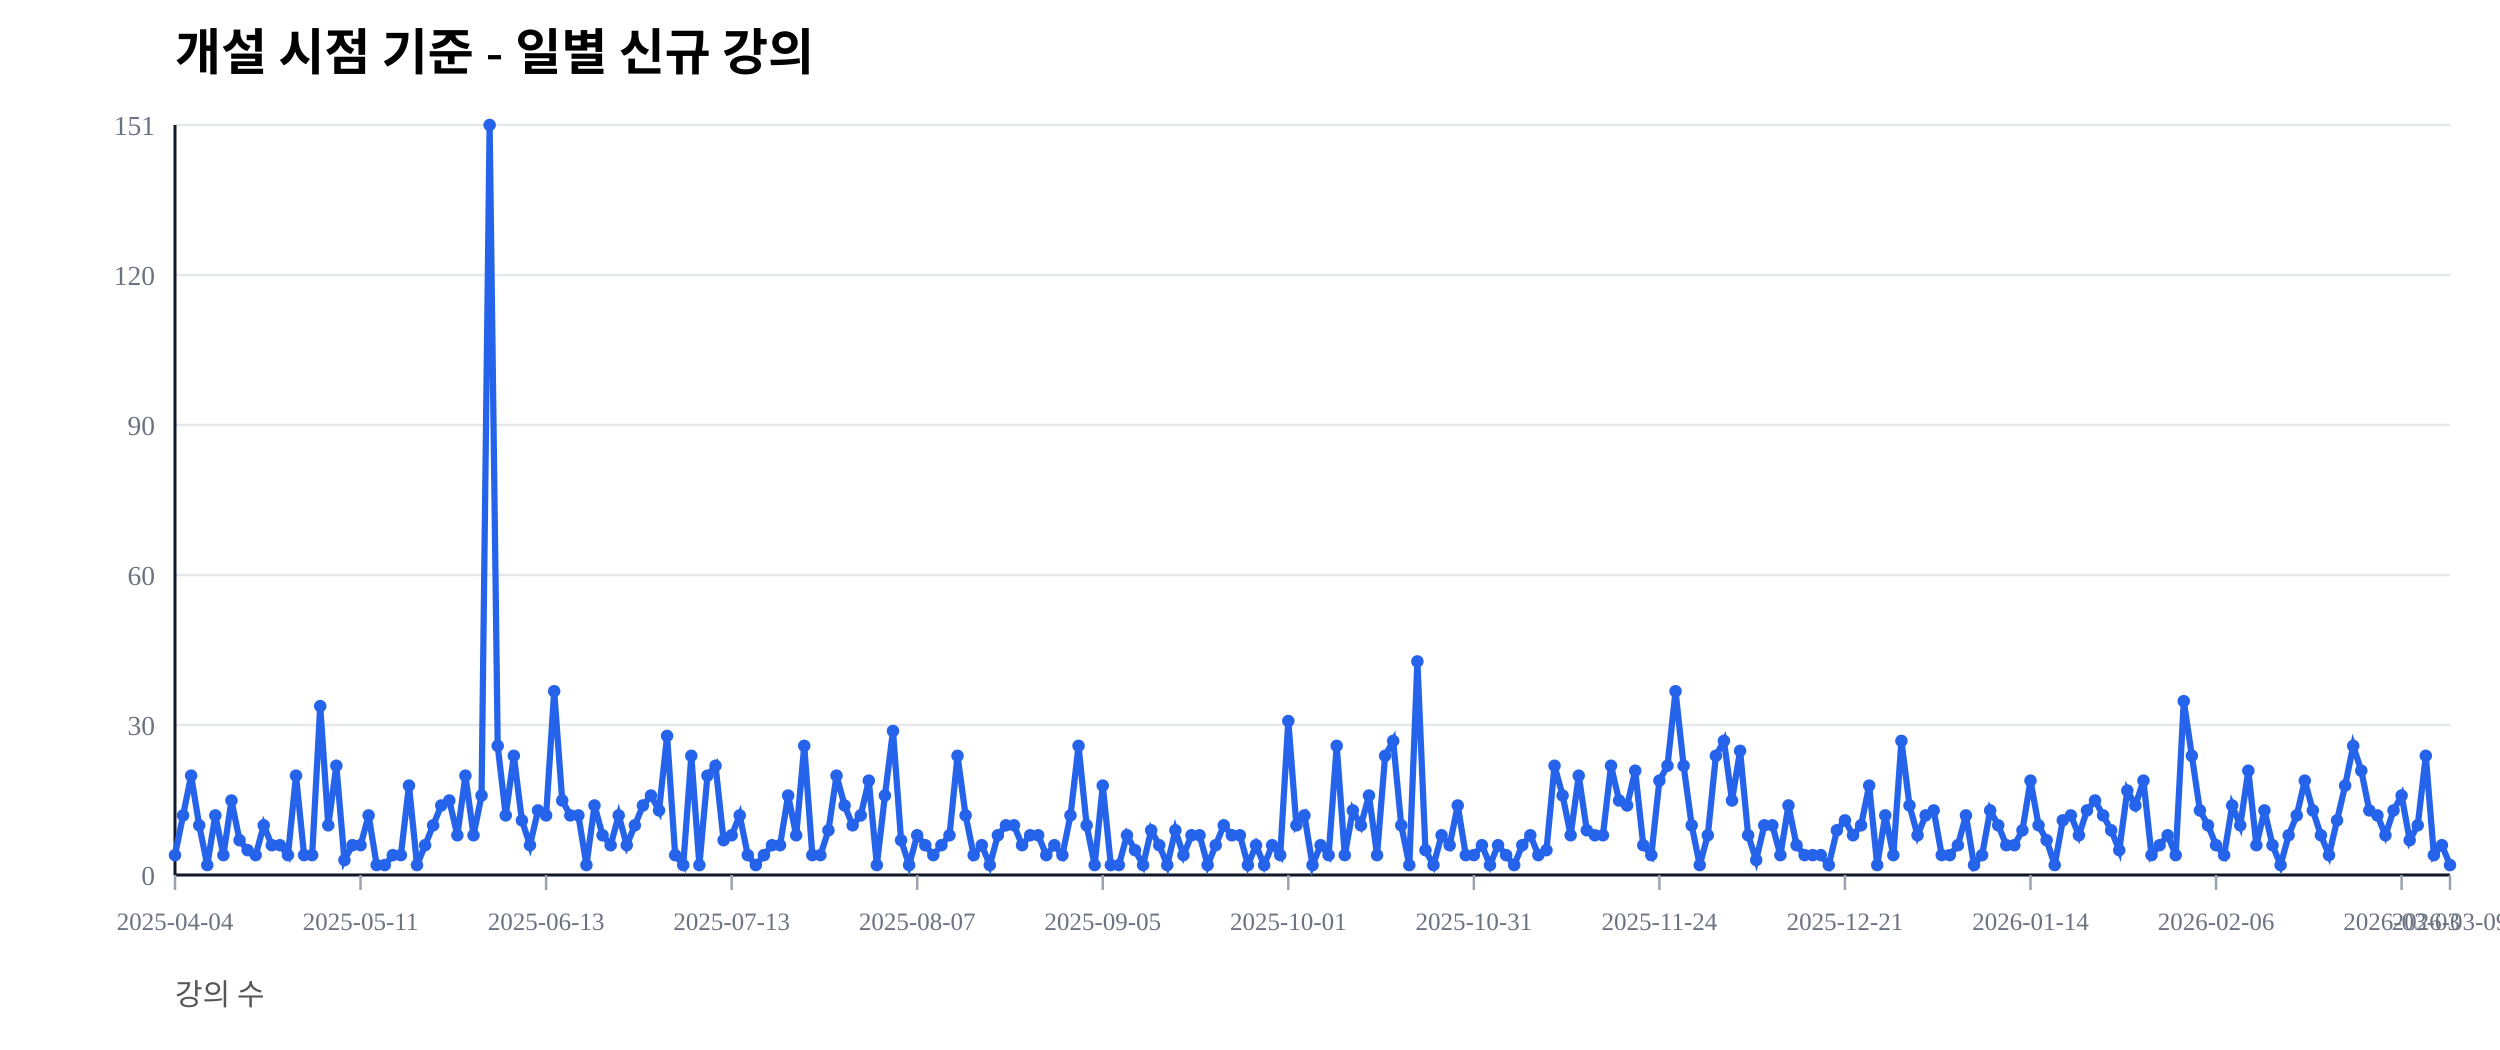
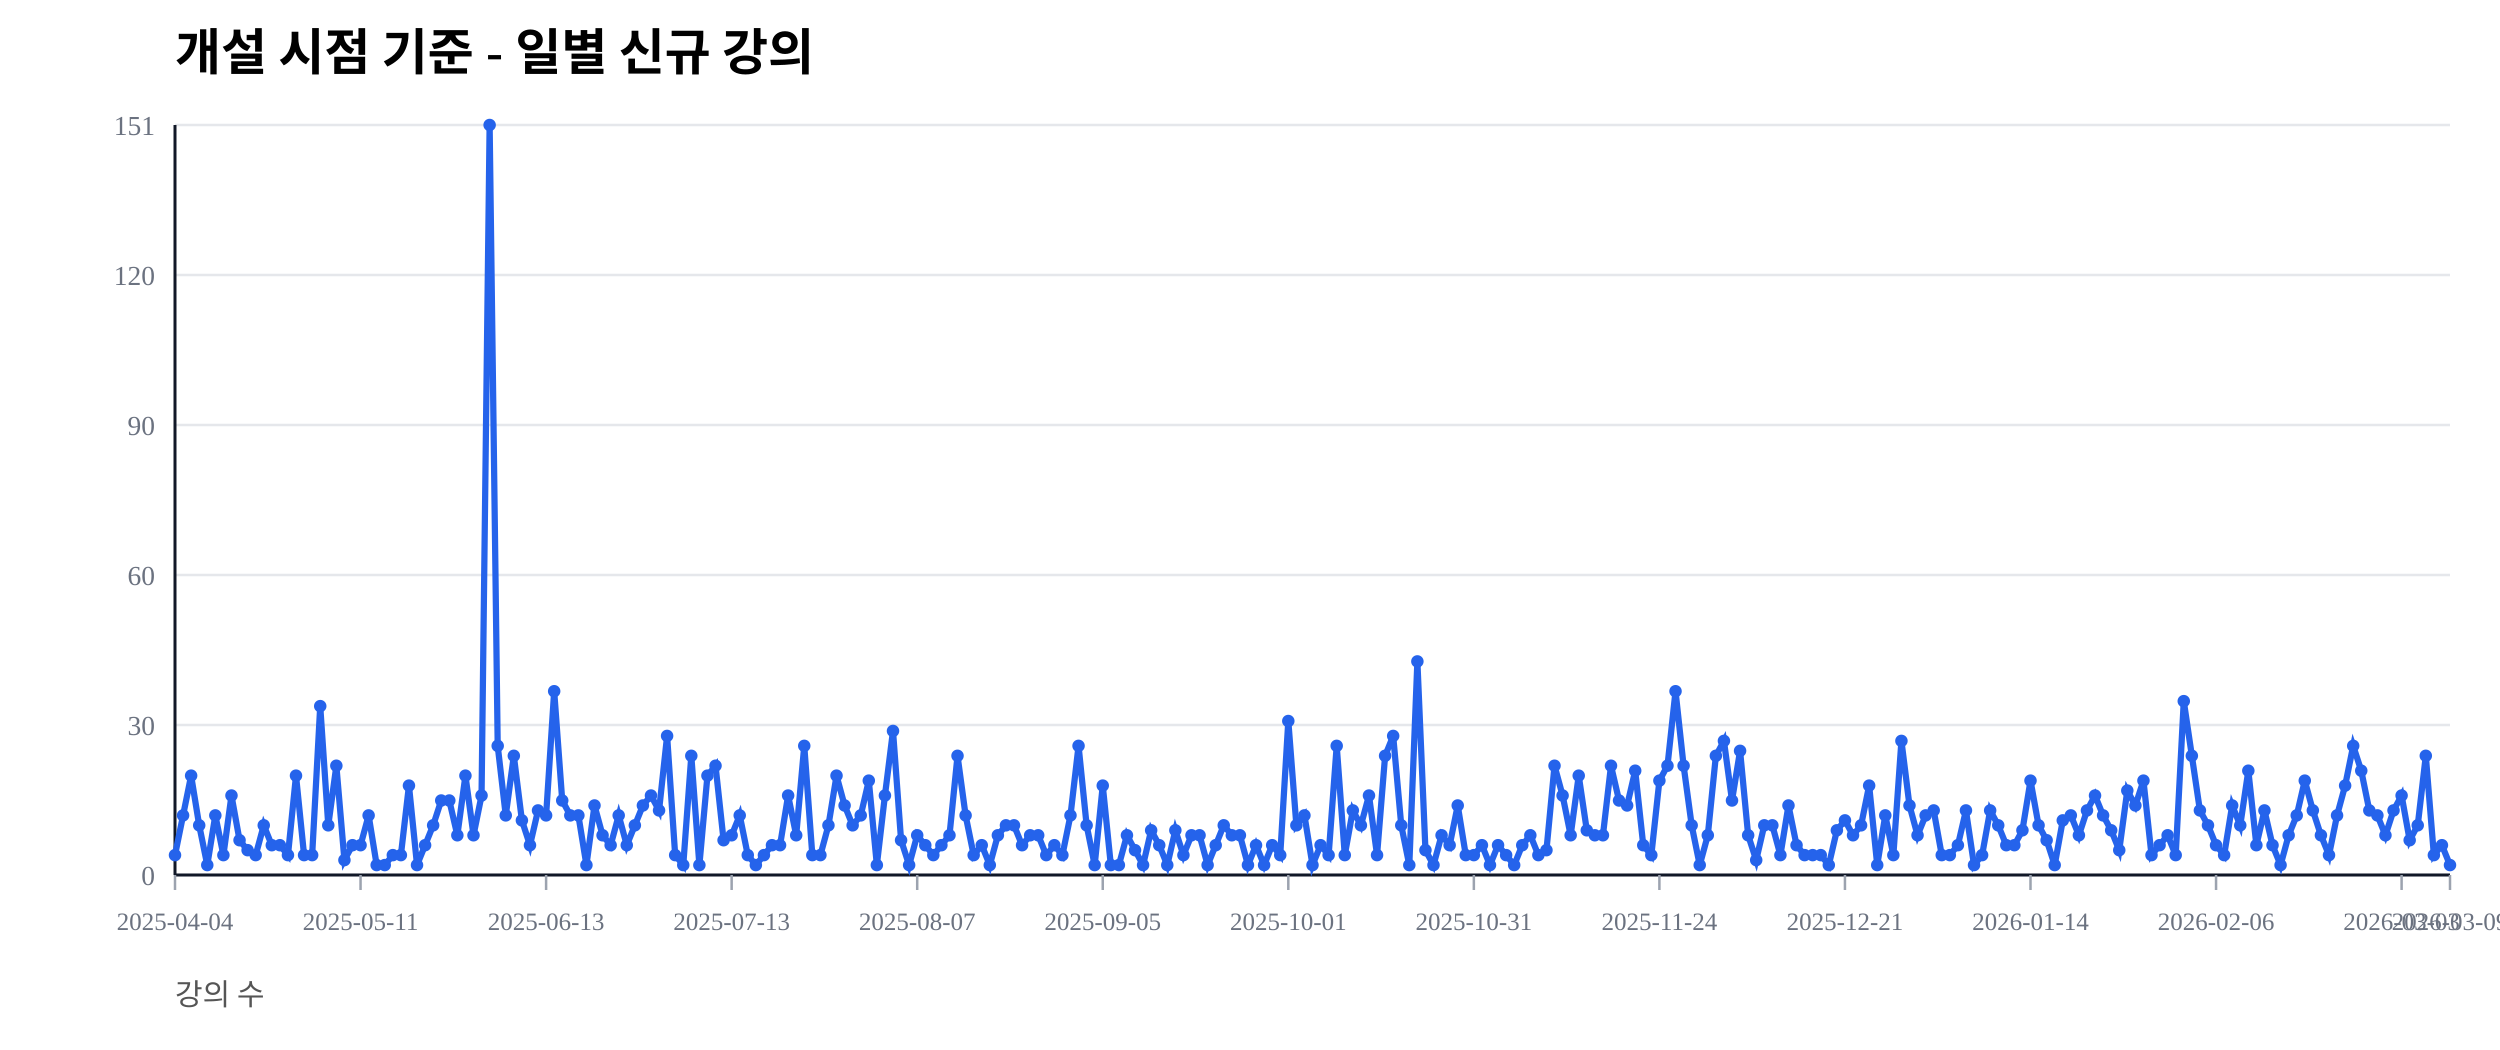
<svg xmlns="http://www.w3.org/2000/svg" width="1000" height="420" viewBox="0 0 1000 420">
  <rect width="100%" height="100%" fill="#ffffff" />
  <text x="70" y="28" font-size="20" font-weight="600">개설 시점 기준 - 일별 신규 강의</text>
  <text x="70" y="402" font-size="12" fill="#555">강의 수</text>
  <line x1="70" y1="350.00" x2="980" y2="350.00" stroke="#e5e7eb" stroke-width="1" />
  <text x="62" y="354.00" font-size="11" fill="#6b7280" text-anchor="end">0</text>
  <line x1="70" y1="290.00" x2="980" y2="290.00" stroke="#e5e7eb" stroke-width="1" />
  <text x="62" y="294.00" font-size="11" fill="#6b7280" text-anchor="end">30</text>
  <line x1="70" y1="230.00" x2="980" y2="230.00" stroke="#e5e7eb" stroke-width="1" />
  <text x="62" y="234.00" font-size="11" fill="#6b7280" text-anchor="end">60</text>
  <line x1="70" y1="170.00" x2="980" y2="170.00" stroke="#e5e7eb" stroke-width="1" />
  <text x="62" y="174.00" font-size="11" fill="#6b7280" text-anchor="end">90</text>
  <line x1="70" y1="110.00" x2="980" y2="110.00" stroke="#e5e7eb" stroke-width="1" />
  <text x="62" y="114.00" font-size="11" fill="#6b7280" text-anchor="end">120</text>
  <line x1="70" y1="50.00" x2="980" y2="50.00" stroke="#e5e7eb" stroke-width="1" />
  <text x="62" y="54.00" font-size="11" fill="#6b7280" text-anchor="end">151</text>
  <line x1="70" y1="350" x2="980" y2="350" stroke="#111827" stroke-width="1.2" />
  <line x1="70" y1="50" x2="70" y2="350" stroke="#111827" stroke-width="1.2" />
  <line x1="70.00" y1="350" x2="70.00" y2="356" stroke="#9ca3af" stroke-width="1" />
  <text x="70.00" y="372" font-size="10" fill="#6b7280" text-anchor="middle">2025-04-04</text>
  <line x1="144.22" y1="350" x2="144.22" y2="356" stroke="#9ca3af" stroke-width="1" />
  <text x="144.22" y="372" font-size="10" fill="#6b7280" text-anchor="middle">2025-05-11</text>
  <line x1="218.44" y1="350" x2="218.44" y2="356" stroke="#9ca3af" stroke-width="1" />
  <text x="218.44" y="372" font-size="10" fill="#6b7280" text-anchor="middle">2025-06-13</text>
  <line x1="292.66" y1="350" x2="292.66" y2="356" stroke="#9ca3af" stroke-width="1" />
  <text x="292.66" y="372" font-size="10" fill="#6b7280" text-anchor="middle">2025-07-13</text>
  <line x1="366.88" y1="350" x2="366.88" y2="356" stroke="#9ca3af" stroke-width="1" />
  <text x="366.88" y="372" font-size="10" fill="#6b7280" text-anchor="middle">2025-08-07</text>
  <line x1="441.10" y1="350" x2="441.10" y2="356" stroke="#9ca3af" stroke-width="1" />
  <text x="441.10" y="372" font-size="10" fill="#6b7280" text-anchor="middle">2025-09-05</text>
  <line x1="515.32" y1="350" x2="515.32" y2="356" stroke="#9ca3af" stroke-width="1" />
  <text x="515.32" y="372" font-size="10" fill="#6b7280" text-anchor="middle">2025-10-01</text>
  <line x1="589.54" y1="350" x2="589.54" y2="356" stroke="#9ca3af" stroke-width="1" />
  <text x="589.54" y="372" font-size="10" fill="#6b7280" text-anchor="middle">2025-10-31</text>
  <line x1="663.76" y1="350" x2="663.76" y2="356" stroke="#9ca3af" stroke-width="1" />
  <text x="663.76" y="372" font-size="10" fill="#6b7280" text-anchor="middle">2025-11-24</text>
  <line x1="737.98" y1="350" x2="737.98" y2="356" stroke="#9ca3af" stroke-width="1" />
  <text x="737.98" y="372" font-size="10" fill="#6b7280" text-anchor="middle">2025-12-21</text>
  <line x1="812.20" y1="350" x2="812.20" y2="356" stroke="#9ca3af" stroke-width="1" />
  <text x="812.20" y="372" font-size="10" fill="#6b7280" text-anchor="middle">2026-01-14</text>
  <line x1="886.42" y1="350" x2="886.42" y2="356" stroke="#9ca3af" stroke-width="1" />
  <text x="886.42" y="372" font-size="10" fill="#6b7280" text-anchor="middle">2026-02-06</text>
  <line x1="960.64" y1="350" x2="960.64" y2="356" stroke="#9ca3af" stroke-width="1" />
  <text x="960.64" y="372" font-size="10" fill="#6b7280" text-anchor="middle">2026-03-03</text>
  <line x1="980.00" y1="350" x2="980.00" y2="356" stroke="#9ca3af" stroke-width="1" />
  <text x="980.00" y="372" font-size="10" fill="#6b7280" text-anchor="middle">2026-03-09</text>
-   <polyline fill="none" stroke="#2563eb" stroke-width="2.5" points="70.00,342.05 73.23,326.16 76.45,310.26 79.68,330.13 82.91,346.03 86.13,326.16 89.36,342.05 92.59,320.20 95.82,336.09 99.04,340.07 102.27,342.05 105.50,330.13 108.72,338.08 111.95,338.08 115.18,342.05 118.40,310.26 121.63,342.05 124.86,342.05 128.09,282.45 131.31,330.13 134.54,306.29 137.77,344.04 140.99,338.08 144.22,338.08 147.45,326.16 150.67,346.03 153.90,346.03 157.13,342.05 160.35,342.05 163.58,314.24 166.81,346.03 170.04,338.08 173.26,330.13 176.49,322.19 179.72,320.20 182.94,334.11 186.17,310.26 189.40,334.11 192.62,318.21 195.85,50.00 199.08,298.34 202.30,326.16 205.53,302.32 208.76,328.15 211.99,338.08 215.21,324.17 218.44,326.16 221.67,276.49 224.89,320.20 228.12,326.16 231.35,326.16 234.57,346.03 237.80,322.19 241.03,334.11 244.26,338.08 247.48,326.16 250.71,338.08 253.94,330.13 257.16,322.19 260.39,318.21 263.62,324.17 266.84,294.37 270.07,342.05 273.30,346.03 276.52,302.32 279.75,346.03 282.98,310.26 286.21,306.29 289.43,336.09 292.66,334.11 295.89,326.16 299.11,342.05 302.34,346.03 305.57,342.05 308.79,338.08 312.02,338.08 315.25,318.21 318.48,334.11 321.70,298.34 324.93,342.05 328.16,342.05 331.38,332.12 334.61,310.26 337.84,322.19 341.06,330.13 344.29,326.16 347.52,312.25 350.74,346.03 353.97,318.21 357.20,292.38 360.43,336.09 363.65,346.03 366.88,334.11 370.11,338.08 373.33,342.05 376.56,338.08 379.79,334.11 383.01,302.32 386.24,326.16 389.47,342.05 392.70,338.08 395.92,346.03 399.15,334.11 402.38,330.13 405.60,330.13 408.83,338.08 412.06,334.11 415.28,334.11 418.51,342.05 421.74,338.08 424.96,342.05 428.19,326.16 431.42,298.34 434.65,330.13 437.87,346.03 441.10,314.24 444.33,346.03 447.55,346.03 450.78,334.11 454.01,340.07 457.23,346.03 460.46,332.12 463.69,338.08 466.91,346.03 470.14,332.12 473.37,342.05 476.60,334.11 479.82,334.11 483.05,346.03 486.28,338.08 489.50,330.13 492.73,334.11 495.96,334.11 499.18,346.03 502.41,338.08 505.64,346.03 508.87,338.08 512.09,342.05 515.32,288.41 518.55,330.13 521.77,326.16 525.00,346.03 528.23,338.08 531.45,342.05 534.68,298.34 537.91,342.05 541.13,324.17 544.36,330.13 547.59,318.21 550.82,342.05 554.04,302.32 557.27,296.36 560.50,330.13 563.72,346.03 566.95,264.57 570.18,340.07 573.40,346.03 576.63,334.11 579.86,338.08 583.09,322.19 586.31,342.05 589.54,342.05 592.77,338.08 595.99,346.03 599.22,338.08 602.45,342.05 605.67,346.03 608.90,338.08 612.13,334.11 615.35,342.05 618.58,340.07 621.81,306.29 625.04,318.21 628.26,334.11 631.49,310.26 634.72,332.12 637.94,334.11 641.17,334.11 644.40,306.29 647.62,320.20 650.85,322.19 654.08,308.28 657.30,338.08 660.53,342.05 663.76,312.25 666.99,306.29 670.21,276.49 673.44,306.29 676.67,330.13 679.89,346.03 683.12,334.11 686.35,302.32 689.57,296.36 692.80,320.20 696.03,300.33 699.26,334.11 702.48,344.04 705.71,330.13 708.94,330.13 712.16,342.05 715.39,322.19 718.62,338.08 721.84,342.05 725.07,342.05 728.30,342.05 731.52,346.03 734.75,332.12 737.98,328.15 741.21,334.11 744.43,330.13 747.66,314.24 750.89,346.03 754.11,326.16 757.34,342.05 760.57,296.36 763.79,322.19 767.02,334.11 770.25,326.16 773.48,324.17 776.70,342.05 779.93,342.05 783.16,338.08 786.38,326.16 789.61,346.03 792.84,342.05 796.06,324.17 799.29,330.13 802.52,338.08 805.74,338.08 808.97,332.12 812.20,312.25 815.43,330.13 818.65,336.09 821.88,346.03 825.11,328.15 828.33,326.16 831.56,334.11 834.79,324.17 838.01,320.20 841.24,326.16 844.47,332.12 847.70,340.07 850.92,316.23 854.15,322.19 857.38,312.25 860.60,342.05 863.83,338.08 867.06,334.11 870.28,342.05 873.51,280.46 876.74,302.32 879.96,324.17 883.19,330.13 886.42,338.08 889.65,342.05 892.87,322.19 896.10,330.13 899.33,308.28 902.55,338.08 905.78,324.17 909.01,338.08 912.23,346.03 915.46,334.11 918.69,326.16 921.91,312.25 925.14,324.17 928.37,334.11 931.60,342.05 934.82,328.15 938.05,314.24 941.28,298.34 944.50,308.28 947.73,324.17 950.96,326.16 954.18,334.11 957.41,324.17 960.64,318.21 963.87,336.09 967.09,330.13 970.32,302.32 973.55,342.05 976.77,338.08 980.00,346.03" />
+   <polyline fill="none" stroke="#2563eb" stroke-width="2.5" points="70.00,342.05 73.23,326.16 76.45,310.26 79.68,330.13 82.91,346.03 86.13,326.16 89.36,342.05 92.59,318.21 95.82,336.09 99.04,340.07 102.27,342.05 105.50,330.13 108.72,338.08 111.95,338.08 115.18,342.05 118.40,310.26 121.63,342.05 124.86,342.05 128.09,282.45 131.31,330.13 134.54,306.29 137.77,344.04 140.99,338.08 144.22,338.08 147.45,326.16 150.67,346.03 153.90,346.03 157.13,342.05 160.35,342.05 163.58,314.24 166.81,346.03 170.04,338.08 173.26,330.13 176.49,320.20 179.72,320.20 182.94,334.11 186.17,310.26 189.40,334.11 192.62,318.21 195.85,50.00 199.08,298.34 202.30,326.16 205.53,302.32 208.76,328.15 211.99,338.08 215.21,324.17 218.44,326.16 221.67,276.49 224.89,320.20 228.12,326.16 231.35,326.16 234.57,346.03 237.80,322.19 241.03,334.11 244.26,338.08 247.48,326.16 250.71,338.08 253.94,330.13 257.16,322.19 260.39,318.21 263.62,324.17 266.84,294.37 270.07,342.05 273.30,346.03 276.52,302.32 279.75,346.03 282.98,310.26 286.21,306.29 289.43,336.09 292.66,334.11 295.89,326.16 299.11,342.05 302.34,346.03 305.57,342.05 308.79,338.08 312.02,338.08 315.25,318.21 318.48,334.11 321.70,298.34 324.93,342.05 328.16,342.05 331.38,330.13 334.61,310.26 337.84,322.19 341.06,330.13 344.29,326.16 347.52,312.25 350.74,346.03 353.97,318.21 357.20,292.38 360.43,336.09 363.65,346.03 366.88,334.11 370.11,338.08 373.33,342.05 376.56,338.08 379.79,334.11 383.01,302.32 386.24,326.16 389.47,342.05 392.70,338.08 395.92,346.03 399.15,334.11 402.38,330.13 405.60,330.13 408.83,338.08 412.06,334.11 415.28,334.11 418.51,342.05 421.74,338.08 424.96,342.05 428.19,326.16 431.42,298.34 434.65,330.13 437.87,346.03 441.10,314.24 444.33,346.03 447.55,346.03 450.78,334.11 454.01,340.07 457.23,346.03 460.46,332.12 463.69,338.08 466.91,346.03 470.14,332.12 473.37,342.05 476.60,334.11 479.82,334.11 483.05,346.03 486.28,338.08 489.50,330.13 492.73,334.11 495.96,334.11 499.18,346.03 502.41,338.08 505.64,346.03 508.87,338.08 512.09,342.05 515.32,288.41 518.55,330.13 521.77,326.16 525.00,346.03 528.23,338.08 531.45,342.05 534.68,298.34 537.91,342.05 541.13,324.17 544.36,330.13 547.59,318.21 550.82,342.05 554.04,302.32 557.27,294.37 560.50,330.13 563.72,346.03 566.95,264.57 570.18,340.07 573.40,346.03 576.63,334.11 579.86,338.08 583.09,322.19 586.31,342.05 589.54,342.05 592.77,338.08 595.99,346.03 599.22,338.08 602.45,342.05 605.67,346.03 608.90,338.08 612.13,334.11 615.35,342.05 618.58,340.07 621.81,306.29 625.04,318.21 628.26,334.11 631.49,310.26 634.72,332.12 637.94,334.11 641.17,334.11 644.40,306.29 647.62,320.20 650.85,322.19 654.08,308.28 657.30,338.08 660.53,342.05 663.76,312.25 666.99,306.29 670.21,276.49 673.44,306.29 676.67,330.13 679.89,346.03 683.12,334.11 686.35,302.32 689.57,296.36 692.80,320.20 696.03,300.33 699.26,334.11 702.48,344.04 705.71,330.13 708.94,330.13 712.16,342.05 715.39,322.19 718.62,338.08 721.84,342.05 725.07,342.05 728.30,342.05 731.52,346.03 734.75,332.12 737.98,328.15 741.21,334.11 744.43,330.13 747.66,314.24 750.89,346.03 754.11,326.16 757.34,342.05 760.57,296.36 763.79,322.19 767.02,334.11 770.25,326.16 773.48,324.17 776.70,342.05 779.93,342.05 783.16,338.08 786.38,324.17 789.61,346.03 792.84,342.05 796.06,324.17 799.29,330.13 802.52,338.08 805.74,338.08 808.97,332.12 812.20,312.25 815.43,330.13 818.65,336.09 821.88,346.03 825.11,328.15 828.33,326.16 831.56,334.11 834.79,324.17 838.01,318.21 841.24,326.16 844.47,332.12 847.70,340.07 850.92,316.23 854.15,322.19 857.38,312.25 860.60,342.05 863.83,338.08 867.06,334.11 870.28,342.05 873.51,280.46 876.74,302.32 879.96,324.17 883.19,330.13 886.42,338.08 889.65,342.05 892.87,322.19 896.10,330.13 899.33,308.28 902.55,338.08 905.78,324.17 909.01,338.08 912.23,346.03 915.46,334.11 918.69,326.16 921.91,312.25 925.14,324.17 928.37,334.11 931.60,342.05 934.82,326.16 938.05,314.24 941.28,298.34 944.50,308.28 947.73,324.17 950.96,326.16 954.18,334.11 957.41,324.17 960.64,318.21 963.87,336.09 967.09,330.13 970.32,302.32 973.55,342.05 976.77,338.08 980.00,346.03" />
  <circle cx="70.00" cy="342.05" r="2.5" fill="#2563eb" />
  <circle cx="73.23" cy="326.16" r="2.5" fill="#2563eb" />
  <circle cx="76.45" cy="310.26" r="2.5" fill="#2563eb" />
  <circle cx="79.68" cy="330.13" r="2.5" fill="#2563eb" />
  <circle cx="82.91" cy="346.03" r="2.5" fill="#2563eb" />
  <circle cx="86.13" cy="326.16" r="2.5" fill="#2563eb" />
  <circle cx="89.36" cy="342.05" r="2.5" fill="#2563eb" />
-   <circle cx="92.59" cy="320.20" r="2.5" fill="#2563eb" />
+   <circle cx="92.59" cy="318.21" r="2.5" fill="#2563eb" />
  <circle cx="95.82" cy="336.09" r="2.5" fill="#2563eb" />
  <circle cx="99.04" cy="340.07" r="2.5" fill="#2563eb" />
  <circle cx="102.27" cy="342.05" r="2.5" fill="#2563eb" />
  <circle cx="105.50" cy="330.13" r="2.5" fill="#2563eb" />
  <circle cx="108.72" cy="338.08" r="2.5" fill="#2563eb" />
  <circle cx="111.95" cy="338.08" r="2.5" fill="#2563eb" />
  <circle cx="115.18" cy="342.05" r="2.5" fill="#2563eb" />
  <circle cx="118.40" cy="310.26" r="2.5" fill="#2563eb" />
  <circle cx="121.63" cy="342.05" r="2.5" fill="#2563eb" />
  <circle cx="124.86" cy="342.05" r="2.5" fill="#2563eb" />
  <circle cx="128.09" cy="282.45" r="2.5" fill="#2563eb" />
  <circle cx="131.31" cy="330.13" r="2.5" fill="#2563eb" />
  <circle cx="134.54" cy="306.29" r="2.5" fill="#2563eb" />
  <circle cx="137.77" cy="344.04" r="2.5" fill="#2563eb" />
  <circle cx="140.99" cy="338.08" r="2.5" fill="#2563eb" />
  <circle cx="144.22" cy="338.08" r="2.5" fill="#2563eb" />
  <circle cx="147.45" cy="326.16" r="2.5" fill="#2563eb" />
  <circle cx="150.67" cy="346.03" r="2.5" fill="#2563eb" />
  <circle cx="153.90" cy="346.03" r="2.5" fill="#2563eb" />
  <circle cx="157.13" cy="342.05" r="2.5" fill="#2563eb" />
  <circle cx="160.35" cy="342.05" r="2.5" fill="#2563eb" />
  <circle cx="163.58" cy="314.24" r="2.5" fill="#2563eb" />
  <circle cx="166.81" cy="346.03" r="2.5" fill="#2563eb" />
  <circle cx="170.04" cy="338.08" r="2.5" fill="#2563eb" />
  <circle cx="173.26" cy="330.13" r="2.5" fill="#2563eb" />
-   <circle cx="176.49" cy="322.19" r="2.5" fill="#2563eb" />
+   <circle cx="176.49" cy="320.20" r="2.5" fill="#2563eb" />
  <circle cx="179.72" cy="320.20" r="2.5" fill="#2563eb" />
  <circle cx="182.94" cy="334.11" r="2.5" fill="#2563eb" />
  <circle cx="186.17" cy="310.26" r="2.5" fill="#2563eb" />
  <circle cx="189.40" cy="334.11" r="2.5" fill="#2563eb" />
  <circle cx="192.62" cy="318.21" r="2.5" fill="#2563eb" />
  <circle cx="195.85" cy="50.00" r="2.5" fill="#2563eb" />
  <circle cx="199.08" cy="298.34" r="2.5" fill="#2563eb" />
  <circle cx="202.30" cy="326.16" r="2.5" fill="#2563eb" />
  <circle cx="205.53" cy="302.32" r="2.5" fill="#2563eb" />
  <circle cx="208.76" cy="328.15" r="2.5" fill="#2563eb" />
  <circle cx="211.99" cy="338.08" r="2.5" fill="#2563eb" />
  <circle cx="215.21" cy="324.17" r="2.5" fill="#2563eb" />
  <circle cx="218.44" cy="326.16" r="2.5" fill="#2563eb" />
  <circle cx="221.67" cy="276.49" r="2.5" fill="#2563eb" />
  <circle cx="224.89" cy="320.20" r="2.5" fill="#2563eb" />
  <circle cx="228.12" cy="326.16" r="2.5" fill="#2563eb" />
  <circle cx="231.35" cy="326.16" r="2.5" fill="#2563eb" />
  <circle cx="234.57" cy="346.03" r="2.5" fill="#2563eb" />
  <circle cx="237.80" cy="322.19" r="2.5" fill="#2563eb" />
  <circle cx="241.03" cy="334.11" r="2.5" fill="#2563eb" />
  <circle cx="244.26" cy="338.08" r="2.5" fill="#2563eb" />
  <circle cx="247.48" cy="326.16" r="2.5" fill="#2563eb" />
  <circle cx="250.71" cy="338.08" r="2.5" fill="#2563eb" />
  <circle cx="253.94" cy="330.13" r="2.5" fill="#2563eb" />
  <circle cx="257.16" cy="322.19" r="2.5" fill="#2563eb" />
  <circle cx="260.39" cy="318.21" r="2.5" fill="#2563eb" />
  <circle cx="263.62" cy="324.17" r="2.5" fill="#2563eb" />
  <circle cx="266.84" cy="294.37" r="2.5" fill="#2563eb" />
  <circle cx="270.07" cy="342.05" r="2.5" fill="#2563eb" />
  <circle cx="273.30" cy="346.03" r="2.5" fill="#2563eb" />
  <circle cx="276.52" cy="302.32" r="2.5" fill="#2563eb" />
  <circle cx="279.75" cy="346.03" r="2.5" fill="#2563eb" />
  <circle cx="282.98" cy="310.26" r="2.5" fill="#2563eb" />
  <circle cx="286.21" cy="306.29" r="2.5" fill="#2563eb" />
  <circle cx="289.43" cy="336.09" r="2.5" fill="#2563eb" />
  <circle cx="292.66" cy="334.11" r="2.5" fill="#2563eb" />
  <circle cx="295.89" cy="326.16" r="2.5" fill="#2563eb" />
  <circle cx="299.11" cy="342.05" r="2.5" fill="#2563eb" />
  <circle cx="302.34" cy="346.03" r="2.5" fill="#2563eb" />
  <circle cx="305.57" cy="342.05" r="2.5" fill="#2563eb" />
  <circle cx="308.79" cy="338.08" r="2.5" fill="#2563eb" />
  <circle cx="312.02" cy="338.08" r="2.5" fill="#2563eb" />
  <circle cx="315.25" cy="318.21" r="2.5" fill="#2563eb" />
  <circle cx="318.48" cy="334.11" r="2.5" fill="#2563eb" />
  <circle cx="321.70" cy="298.34" r="2.5" fill="#2563eb" />
  <circle cx="324.93" cy="342.05" r="2.5" fill="#2563eb" />
  <circle cx="328.16" cy="342.05" r="2.5" fill="#2563eb" />
-   <circle cx="331.38" cy="332.12" r="2.5" fill="#2563eb" />
+   <circle cx="331.38" cy="330.13" r="2.5" fill="#2563eb" />
  <circle cx="334.61" cy="310.26" r="2.5" fill="#2563eb" />
  <circle cx="337.84" cy="322.19" r="2.5" fill="#2563eb" />
  <circle cx="341.06" cy="330.13" r="2.5" fill="#2563eb" />
  <circle cx="344.29" cy="326.16" r="2.5" fill="#2563eb" />
  <circle cx="347.52" cy="312.25" r="2.5" fill="#2563eb" />
  <circle cx="350.74" cy="346.03" r="2.5" fill="#2563eb" />
  <circle cx="353.97" cy="318.21" r="2.5" fill="#2563eb" />
  <circle cx="357.20" cy="292.38" r="2.5" fill="#2563eb" />
  <circle cx="360.43" cy="336.09" r="2.5" fill="#2563eb" />
  <circle cx="363.65" cy="346.03" r="2.5" fill="#2563eb" />
  <circle cx="366.88" cy="334.11" r="2.5" fill="#2563eb" />
  <circle cx="370.11" cy="338.08" r="2.5" fill="#2563eb" />
  <circle cx="373.33" cy="342.05" r="2.5" fill="#2563eb" />
  <circle cx="376.56" cy="338.08" r="2.5" fill="#2563eb" />
  <circle cx="379.79" cy="334.11" r="2.5" fill="#2563eb" />
  <circle cx="383.01" cy="302.32" r="2.5" fill="#2563eb" />
  <circle cx="386.24" cy="326.16" r="2.5" fill="#2563eb" />
  <circle cx="389.47" cy="342.05" r="2.5" fill="#2563eb" />
  <circle cx="392.70" cy="338.08" r="2.5" fill="#2563eb" />
  <circle cx="395.92" cy="346.03" r="2.5" fill="#2563eb" />
  <circle cx="399.15" cy="334.11" r="2.5" fill="#2563eb" />
  <circle cx="402.38" cy="330.13" r="2.5" fill="#2563eb" />
  <circle cx="405.60" cy="330.13" r="2.5" fill="#2563eb" />
  <circle cx="408.83" cy="338.08" r="2.5" fill="#2563eb" />
  <circle cx="412.06" cy="334.11" r="2.5" fill="#2563eb" />
  <circle cx="415.28" cy="334.11" r="2.5" fill="#2563eb" />
  <circle cx="418.51" cy="342.05" r="2.5" fill="#2563eb" />
  <circle cx="421.74" cy="338.08" r="2.5" fill="#2563eb" />
  <circle cx="424.96" cy="342.05" r="2.5" fill="#2563eb" />
  <circle cx="428.19" cy="326.16" r="2.5" fill="#2563eb" />
  <circle cx="431.42" cy="298.34" r="2.5" fill="#2563eb" />
  <circle cx="434.65" cy="330.13" r="2.5" fill="#2563eb" />
  <circle cx="437.87" cy="346.03" r="2.5" fill="#2563eb" />
  <circle cx="441.10" cy="314.24" r="2.5" fill="#2563eb" />
  <circle cx="444.33" cy="346.03" r="2.5" fill="#2563eb" />
  <circle cx="447.55" cy="346.03" r="2.5" fill="#2563eb" />
  <circle cx="450.78" cy="334.11" r="2.5" fill="#2563eb" />
  <circle cx="454.01" cy="340.07" r="2.5" fill="#2563eb" />
  <circle cx="457.23" cy="346.03" r="2.5" fill="#2563eb" />
  <circle cx="460.46" cy="332.12" r="2.5" fill="#2563eb" />
  <circle cx="463.69" cy="338.08" r="2.5" fill="#2563eb" />
  <circle cx="466.91" cy="346.03" r="2.5" fill="#2563eb" />
  <circle cx="470.14" cy="332.12" r="2.5" fill="#2563eb" />
  <circle cx="473.37" cy="342.05" r="2.5" fill="#2563eb" />
  <circle cx="476.60" cy="334.11" r="2.5" fill="#2563eb" />
  <circle cx="479.82" cy="334.11" r="2.5" fill="#2563eb" />
  <circle cx="483.05" cy="346.03" r="2.5" fill="#2563eb" />
  <circle cx="486.28" cy="338.08" r="2.5" fill="#2563eb" />
  <circle cx="489.50" cy="330.13" r="2.5" fill="#2563eb" />
  <circle cx="492.73" cy="334.11" r="2.5" fill="#2563eb" />
  <circle cx="495.96" cy="334.11" r="2.5" fill="#2563eb" />
  <circle cx="499.18" cy="346.03" r="2.5" fill="#2563eb" />
  <circle cx="502.41" cy="338.08" r="2.5" fill="#2563eb" />
  <circle cx="505.64" cy="346.03" r="2.5" fill="#2563eb" />
  <circle cx="508.87" cy="338.08" r="2.5" fill="#2563eb" />
  <circle cx="512.09" cy="342.05" r="2.5" fill="#2563eb" />
  <circle cx="515.32" cy="288.41" r="2.5" fill="#2563eb" />
  <circle cx="518.55" cy="330.13" r="2.5" fill="#2563eb" />
  <circle cx="521.77" cy="326.16" r="2.5" fill="#2563eb" />
  <circle cx="525.00" cy="346.03" r="2.5" fill="#2563eb" />
  <circle cx="528.23" cy="338.08" r="2.5" fill="#2563eb" />
  <circle cx="531.45" cy="342.05" r="2.5" fill="#2563eb" />
  <circle cx="534.68" cy="298.34" r="2.5" fill="#2563eb" />
  <circle cx="537.91" cy="342.05" r="2.5" fill="#2563eb" />
  <circle cx="541.13" cy="324.17" r="2.5" fill="#2563eb" />
  <circle cx="544.36" cy="330.13" r="2.5" fill="#2563eb" />
  <circle cx="547.59" cy="318.21" r="2.5" fill="#2563eb" />
  <circle cx="550.82" cy="342.05" r="2.5" fill="#2563eb" />
  <circle cx="554.04" cy="302.32" r="2.5" fill="#2563eb" />
-   <circle cx="557.27" cy="296.36" r="2.5" fill="#2563eb" />
+   <circle cx="557.27" cy="294.37" r="2.5" fill="#2563eb" />
  <circle cx="560.50" cy="330.13" r="2.5" fill="#2563eb" />
  <circle cx="563.72" cy="346.03" r="2.5" fill="#2563eb" />
  <circle cx="566.95" cy="264.57" r="2.5" fill="#2563eb" />
  <circle cx="570.18" cy="340.07" r="2.5" fill="#2563eb" />
  <circle cx="573.40" cy="346.03" r="2.5" fill="#2563eb" />
  <circle cx="576.63" cy="334.11" r="2.5" fill="#2563eb" />
  <circle cx="579.86" cy="338.08" r="2.5" fill="#2563eb" />
  <circle cx="583.09" cy="322.19" r="2.5" fill="#2563eb" />
  <circle cx="586.31" cy="342.05" r="2.5" fill="#2563eb" />
  <circle cx="589.54" cy="342.05" r="2.5" fill="#2563eb" />
  <circle cx="592.77" cy="338.08" r="2.5" fill="#2563eb" />
  <circle cx="595.99" cy="346.03" r="2.5" fill="#2563eb" />
  <circle cx="599.22" cy="338.08" r="2.5" fill="#2563eb" />
  <circle cx="602.45" cy="342.05" r="2.5" fill="#2563eb" />
  <circle cx="605.67" cy="346.03" r="2.5" fill="#2563eb" />
  <circle cx="608.90" cy="338.08" r="2.5" fill="#2563eb" />
  <circle cx="612.13" cy="334.11" r="2.5" fill="#2563eb" />
  <circle cx="615.35" cy="342.05" r="2.5" fill="#2563eb" />
  <circle cx="618.58" cy="340.07" r="2.5" fill="#2563eb" />
  <circle cx="621.81" cy="306.29" r="2.5" fill="#2563eb" />
  <circle cx="625.04" cy="318.21" r="2.5" fill="#2563eb" />
  <circle cx="628.26" cy="334.11" r="2.5" fill="#2563eb" />
  <circle cx="631.49" cy="310.26" r="2.5" fill="#2563eb" />
  <circle cx="634.72" cy="332.12" r="2.5" fill="#2563eb" />
  <circle cx="637.94" cy="334.11" r="2.5" fill="#2563eb" />
  <circle cx="641.17" cy="334.11" r="2.5" fill="#2563eb" />
  <circle cx="644.40" cy="306.29" r="2.5" fill="#2563eb" />
  <circle cx="647.62" cy="320.20" r="2.5" fill="#2563eb" />
  <circle cx="650.85" cy="322.19" r="2.5" fill="#2563eb" />
  <circle cx="654.08" cy="308.28" r="2.5" fill="#2563eb" />
  <circle cx="657.30" cy="338.08" r="2.5" fill="#2563eb" />
  <circle cx="660.53" cy="342.05" r="2.5" fill="#2563eb" />
  <circle cx="663.76" cy="312.25" r="2.5" fill="#2563eb" />
  <circle cx="666.99" cy="306.29" r="2.5" fill="#2563eb" />
  <circle cx="670.21" cy="276.49" r="2.5" fill="#2563eb" />
  <circle cx="673.44" cy="306.29" r="2.5" fill="#2563eb" />
  <circle cx="676.67" cy="330.13" r="2.5" fill="#2563eb" />
  <circle cx="679.89" cy="346.03" r="2.5" fill="#2563eb" />
  <circle cx="683.12" cy="334.11" r="2.5" fill="#2563eb" />
  <circle cx="686.35" cy="302.32" r="2.5" fill="#2563eb" />
  <circle cx="689.57" cy="296.36" r="2.5" fill="#2563eb" />
  <circle cx="692.80" cy="320.20" r="2.5" fill="#2563eb" />
  <circle cx="696.03" cy="300.33" r="2.5" fill="#2563eb" />
  <circle cx="699.26" cy="334.11" r="2.5" fill="#2563eb" />
  <circle cx="702.48" cy="344.04" r="2.5" fill="#2563eb" />
  <circle cx="705.71" cy="330.13" r="2.5" fill="#2563eb" />
  <circle cx="708.94" cy="330.13" r="2.5" fill="#2563eb" />
  <circle cx="712.16" cy="342.05" r="2.5" fill="#2563eb" />
  <circle cx="715.39" cy="322.19" r="2.5" fill="#2563eb" />
  <circle cx="718.62" cy="338.08" r="2.5" fill="#2563eb" />
  <circle cx="721.84" cy="342.05" r="2.5" fill="#2563eb" />
  <circle cx="725.07" cy="342.05" r="2.5" fill="#2563eb" />
  <circle cx="728.30" cy="342.05" r="2.5" fill="#2563eb" />
  <circle cx="731.52" cy="346.03" r="2.5" fill="#2563eb" />
  <circle cx="734.75" cy="332.12" r="2.5" fill="#2563eb" />
  <circle cx="737.98" cy="328.15" r="2.5" fill="#2563eb" />
  <circle cx="741.21" cy="334.11" r="2.5" fill="#2563eb" />
  <circle cx="744.43" cy="330.13" r="2.5" fill="#2563eb" />
  <circle cx="747.66" cy="314.24" r="2.5" fill="#2563eb" />
  <circle cx="750.89" cy="346.03" r="2.5" fill="#2563eb" />
  <circle cx="754.11" cy="326.16" r="2.5" fill="#2563eb" />
  <circle cx="757.34" cy="342.05" r="2.5" fill="#2563eb" />
  <circle cx="760.57" cy="296.36" r="2.5" fill="#2563eb" />
  <circle cx="763.79" cy="322.19" r="2.5" fill="#2563eb" />
  <circle cx="767.02" cy="334.11" r="2.5" fill="#2563eb" />
  <circle cx="770.25" cy="326.16" r="2.5" fill="#2563eb" />
  <circle cx="773.48" cy="324.17" r="2.5" fill="#2563eb" />
  <circle cx="776.70" cy="342.05" r="2.5" fill="#2563eb" />
  <circle cx="779.93" cy="342.05" r="2.5" fill="#2563eb" />
  <circle cx="783.16" cy="338.08" r="2.5" fill="#2563eb" />
-   <circle cx="786.38" cy="326.16" r="2.5" fill="#2563eb" />
+   <circle cx="786.38" cy="324.17" r="2.5" fill="#2563eb" />
  <circle cx="789.61" cy="346.03" r="2.5" fill="#2563eb" />
  <circle cx="792.84" cy="342.05" r="2.5" fill="#2563eb" />
  <circle cx="796.06" cy="324.17" r="2.5" fill="#2563eb" />
  <circle cx="799.29" cy="330.13" r="2.5" fill="#2563eb" />
  <circle cx="802.52" cy="338.08" r="2.5" fill="#2563eb" />
  <circle cx="805.74" cy="338.08" r="2.5" fill="#2563eb" />
  <circle cx="808.97" cy="332.12" r="2.5" fill="#2563eb" />
  <circle cx="812.20" cy="312.25" r="2.5" fill="#2563eb" />
  <circle cx="815.43" cy="330.13" r="2.5" fill="#2563eb" />
  <circle cx="818.65" cy="336.09" r="2.5" fill="#2563eb" />
  <circle cx="821.88" cy="346.03" r="2.5" fill="#2563eb" />
  <circle cx="825.11" cy="328.15" r="2.5" fill="#2563eb" />
  <circle cx="828.33" cy="326.16" r="2.5" fill="#2563eb" />
  <circle cx="831.56" cy="334.11" r="2.5" fill="#2563eb" />
  <circle cx="834.79" cy="324.17" r="2.5" fill="#2563eb" />
-   <circle cx="838.01" cy="320.20" r="2.5" fill="#2563eb" />
+   <circle cx="838.01" cy="318.21" r="2.5" fill="#2563eb" />
  <circle cx="841.24" cy="326.16" r="2.5" fill="#2563eb" />
  <circle cx="844.47" cy="332.12" r="2.5" fill="#2563eb" />
  <circle cx="847.70" cy="340.07" r="2.5" fill="#2563eb" />
  <circle cx="850.92" cy="316.23" r="2.5" fill="#2563eb" />
  <circle cx="854.15" cy="322.19" r="2.5" fill="#2563eb" />
  <circle cx="857.38" cy="312.25" r="2.5" fill="#2563eb" />
  <circle cx="860.60" cy="342.05" r="2.5" fill="#2563eb" />
  <circle cx="863.83" cy="338.08" r="2.5" fill="#2563eb" />
  <circle cx="867.06" cy="334.11" r="2.5" fill="#2563eb" />
  <circle cx="870.28" cy="342.05" r="2.5" fill="#2563eb" />
  <circle cx="873.51" cy="280.46" r="2.5" fill="#2563eb" />
  <circle cx="876.74" cy="302.32" r="2.5" fill="#2563eb" />
  <circle cx="879.96" cy="324.17" r="2.5" fill="#2563eb" />
  <circle cx="883.19" cy="330.13" r="2.5" fill="#2563eb" />
  <circle cx="886.42" cy="338.08" r="2.5" fill="#2563eb" />
  <circle cx="889.65" cy="342.05" r="2.5" fill="#2563eb" />
  <circle cx="892.87" cy="322.19" r="2.5" fill="#2563eb" />
  <circle cx="896.10" cy="330.13" r="2.5" fill="#2563eb" />
  <circle cx="899.33" cy="308.28" r="2.5" fill="#2563eb" />
  <circle cx="902.55" cy="338.08" r="2.5" fill="#2563eb" />
  <circle cx="905.78" cy="324.17" r="2.5" fill="#2563eb" />
  <circle cx="909.01" cy="338.08" r="2.5" fill="#2563eb" />
  <circle cx="912.23" cy="346.03" r="2.5" fill="#2563eb" />
  <circle cx="915.46" cy="334.11" r="2.5" fill="#2563eb" />
  <circle cx="918.69" cy="326.16" r="2.5" fill="#2563eb" />
  <circle cx="921.91" cy="312.25" r="2.5" fill="#2563eb" />
  <circle cx="925.14" cy="324.17" r="2.5" fill="#2563eb" />
  <circle cx="928.37" cy="334.11" r="2.5" fill="#2563eb" />
  <circle cx="931.60" cy="342.05" r="2.5" fill="#2563eb" />
-   <circle cx="934.82" cy="328.15" r="2.5" fill="#2563eb" />
+   <circle cx="934.82" cy="326.16" r="2.5" fill="#2563eb" />
  <circle cx="938.05" cy="314.24" r="2.5" fill="#2563eb" />
  <circle cx="941.28" cy="298.34" r="2.5" fill="#2563eb" />
  <circle cx="944.50" cy="308.28" r="2.5" fill="#2563eb" />
  <circle cx="947.73" cy="324.17" r="2.5" fill="#2563eb" />
  <circle cx="950.96" cy="326.16" r="2.5" fill="#2563eb" />
  <circle cx="954.18" cy="334.11" r="2.5" fill="#2563eb" />
  <circle cx="957.41" cy="324.17" r="2.5" fill="#2563eb" />
  <circle cx="960.64" cy="318.21" r="2.5" fill="#2563eb" />
  <circle cx="963.87" cy="336.09" r="2.5" fill="#2563eb" />
  <circle cx="967.09" cy="330.13" r="2.5" fill="#2563eb" />
  <circle cx="970.32" cy="302.32" r="2.5" fill="#2563eb" />
  <circle cx="973.55" cy="342.05" r="2.5" fill="#2563eb" />
  <circle cx="976.77" cy="338.08" r="2.5" fill="#2563eb" />
  <circle cx="980.00" cy="346.03" r="2.5" fill="#2563eb" />
</svg>
